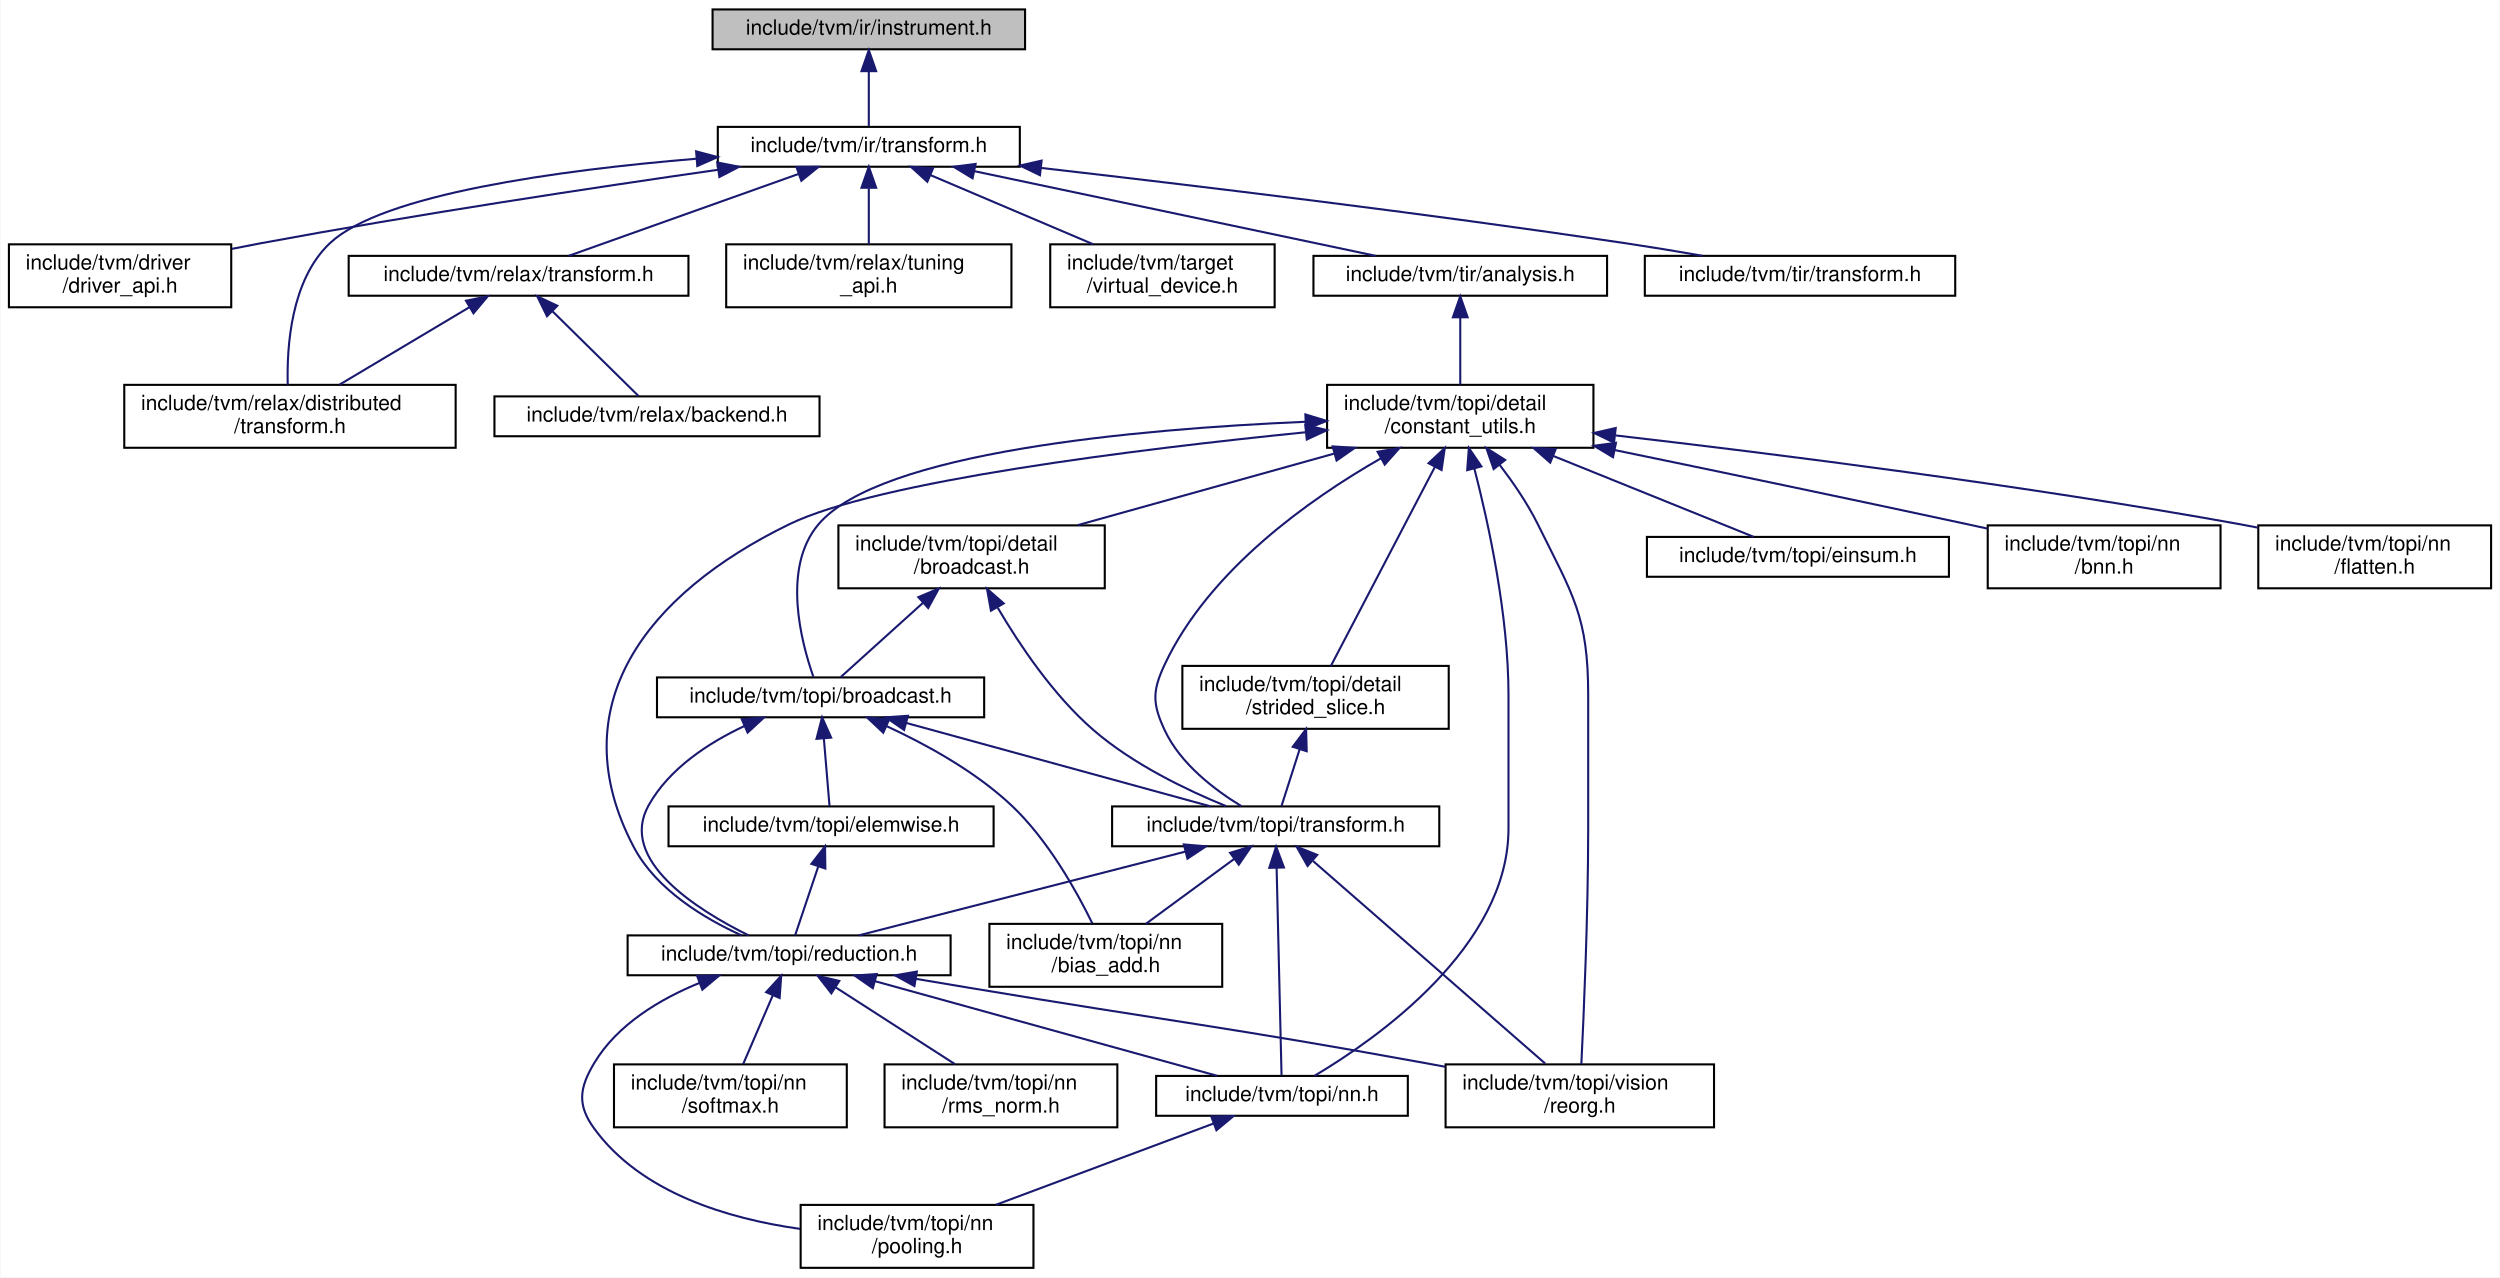
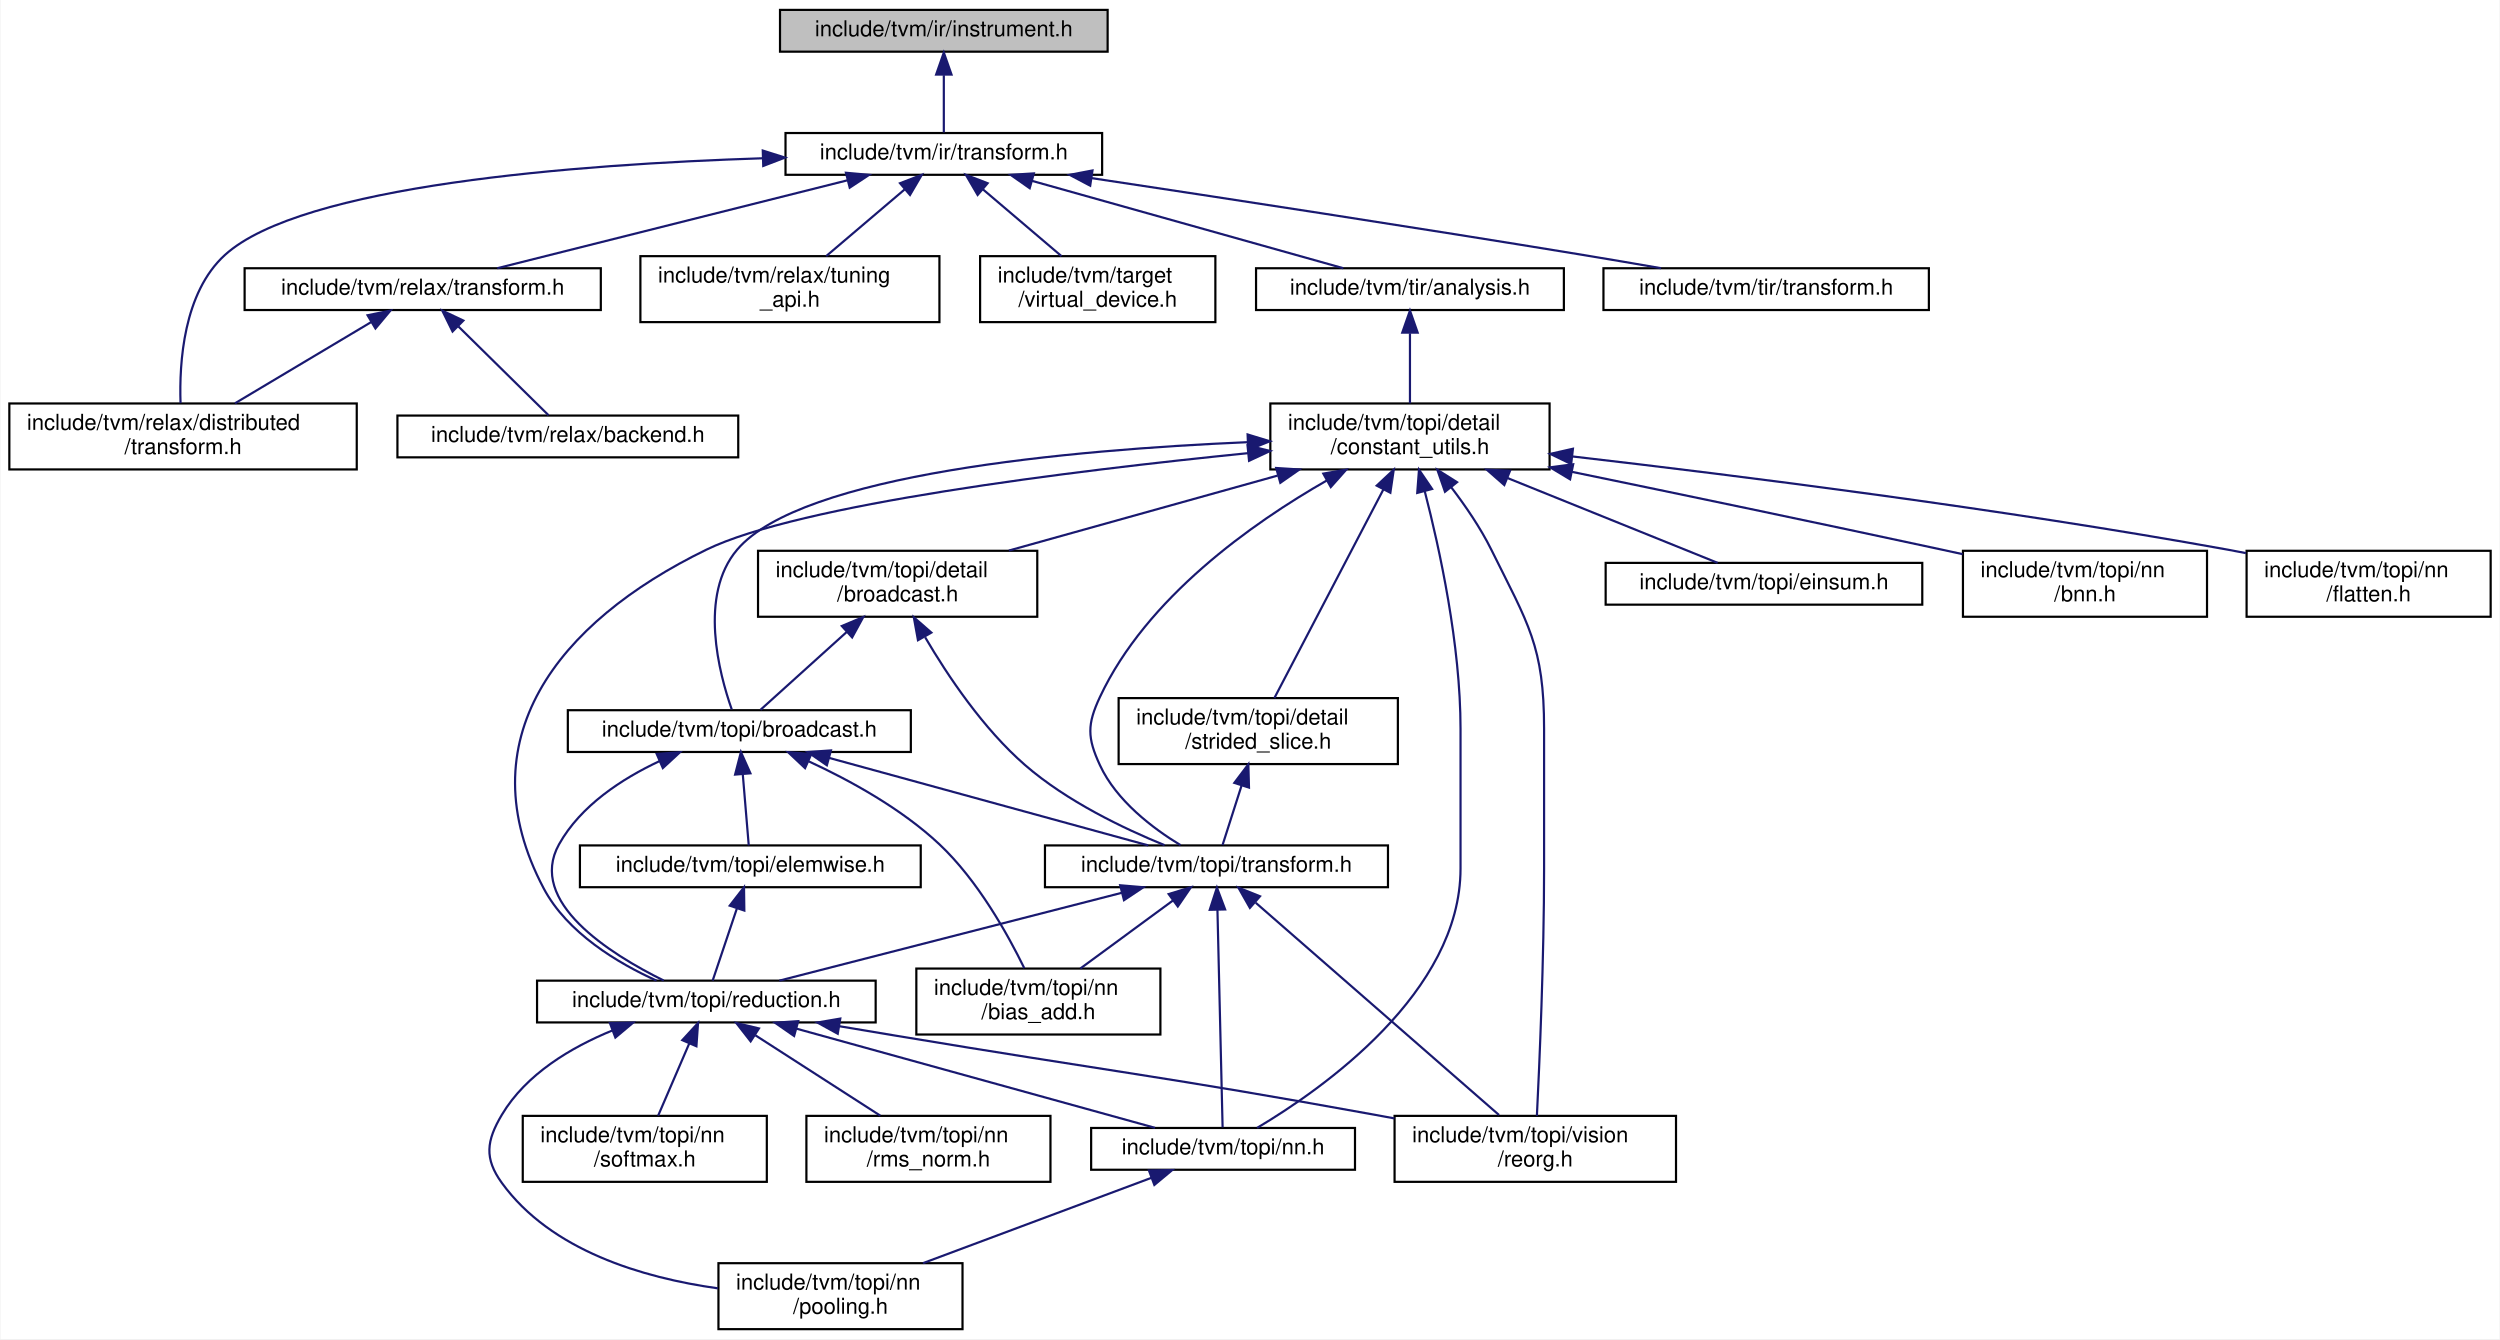
- <svg xmlns="http://www.w3.org/2000/svg" xmlns:xlink="http://www.w3.org/1999/xlink" width="1192pt" height="609pt" viewBox="0.00 0.00 1191.50 609.00">
+ <svg xmlns="http://www.w3.org/2000/svg" xmlns:xlink="http://www.w3.org/1999/xlink" width="1137pt" height="609pt" viewBox="0.00 0.00 1136.50 609.00">
  <g id="graph0" class="graph" transform="scale(1 1) rotate(0) translate(4 605)">
-     <polygon fill="white" stroke="transparent" points="-4,4 -4,-605 1187.5,-605 1187.5,4 -4,4" />
+     <polygon fill="white" stroke="transparent" points="-4,4 -4,-605 1132.5,-605 1132.5,4 -4,4" />
    <g id="node1" class="node">
      <g id="a_node1">
        <a xlink:title=" ">
-           <polygon fill="#bfbfbf" stroke="black" points="335.5,-581.5 335.5,-600.5 484.5,-600.5 484.5,-581.5 335.5,-581.5" />
-           <text text-anchor="middle" x="410" y="-588.5" font-family="Helvetica,sans-Serif" font-size="10.00">include/tvm/ir/instrument.h</text>
+           <polygon fill="#bfbfbf" stroke="black" points="350.5,-581.5 350.5,-600.5 499.5,-600.5 499.5,-581.5 350.5,-581.5" />
+           <text text-anchor="middle" x="425" y="-588.5" font-family="Helvetica,sans-Serif" font-size="10.00">include/tvm/ir/instrument.h</text>
        </a>
      </g>
    </g>
    <g id="node2" class="node">
      <g id="a_node2">
        <a xlink:href="ir_2transform_8h.html" target="_top" xlink:title=" ">
-           <polygon fill="white" stroke="black" points="338,-525.5 338,-544.5 482,-544.5 482,-525.5 338,-525.5" />
-           <text text-anchor="middle" x="410" y="-532.5" font-family="Helvetica,sans-Serif" font-size="10.00">include/tvm/ir/transform.h</text>
+           <polygon fill="white" stroke="black" points="353,-525.5 353,-544.5 497,-544.5 497,-525.5 353,-525.5" />
+           <text text-anchor="middle" x="425" y="-532.5" font-family="Helvetica,sans-Serif" font-size="10.00">include/tvm/ir/transform.h</text>
        </a>
      </g>
    </g>
    <g id="edge1" class="edge">
-       <path fill="none" stroke="midnightblue" d="M410,-570.8C410,-561.91 410,-551.78 410,-544.75" />
-       <polygon fill="midnightblue" stroke="midnightblue" points="406.5,-571.08 410,-581.08 413.5,-571.08 406.5,-571.08" />
+       <path fill="none" stroke="midnightblue" d="M425,-570.8C425,-561.91 425,-551.78 425,-544.75" />
+       <polygon fill="midnightblue" stroke="midnightblue" points="421.5,-571.08 425,-581.08 428.5,-571.08 421.5,-571.08" />
    </g>
    <g id="node3" class="node">
      <g id="a_node3">
-         <a xlink:href="driver__api_8h.html" target="_top" xlink:title="Compiler driver APIs to drive the compilation.">
-           <polygon fill="white" stroke="black" points="0,-458.5 0,-488.5 106,-488.5 106,-458.5 0,-458.5" />
-           <text text-anchor="start" x="8" y="-476.5" font-family="Helvetica,sans-Serif" font-size="10.00">include/tvm/driver</text>
-           <text text-anchor="middle" x="53" y="-465.5" font-family="Helvetica,sans-Serif" font-size="10.00">/driver_api.h</text>
+         <a xlink:href="relax_2distributed_2transform_8h.html" target="_top" xlink:title="Relax distributed specific transformation passes.">
+           <polygon fill="white" stroke="black" points="0,-391.5 0,-421.5 158,-421.5 158,-391.5 0,-391.5" />
+           <text text-anchor="start" x="8" y="-409.5" font-family="Helvetica,sans-Serif" font-size="10.00">include/tvm/relax/distributed</text>
+           <text text-anchor="middle" x="79" y="-398.5" font-family="Helvetica,sans-Serif" font-size="10.00">/transform.h</text>
        </a>
      </g>
    </g>
    <g id="edge2" class="edge">
-       <path fill="none" stroke="midnightblue" d="M338.22,-524.07C279.41,-515.64 194.11,-502.76 120,-489 115.55,-488.17 110.95,-487.27 106.34,-486.34" />
-       <polygon fill="midnightblue" stroke="midnightblue" points="337.76,-527.54 348.16,-525.49 338.75,-520.61 337.76,-527.54" />
+       <path fill="none" stroke="midnightblue" d="M342.61,-533.02C257.65,-530.26 132.79,-520.72 98,-489 79.21,-471.87 77.23,-440.07 77.86,-421.67" />
+       <polygon fill="midnightblue" stroke="midnightblue" points="342.66,-536.53 352.76,-533.33 342.87,-529.53 342.66,-536.53" />
    </g>
    <g id="node4" class="node">
      <g id="a_node4">
-         <a xlink:href="relax_2distributed_2transform_8h.html" target="_top" xlink:title="Relax distributed specific transformation passes.">
-           <polygon fill="white" stroke="black" points="55,-391.5 55,-421.5 213,-421.5 213,-391.5 55,-391.5" />
-           <text text-anchor="start" x="63" y="-409.5" font-family="Helvetica,sans-Serif" font-size="10.00">include/tvm/relax/distributed</text>
-           <text text-anchor="middle" x="134" y="-398.5" font-family="Helvetica,sans-Serif" font-size="10.00">/transform.h</text>
+         <a xlink:href="relax_2transform_8h.html" target="_top" xlink:title="Relax specific transformation passes.">
+           <polygon fill="white" stroke="black" points="107,-464 107,-483 269,-483 269,-464 107,-464" />
+           <text text-anchor="middle" x="188" y="-471" font-family="Helvetica,sans-Serif" font-size="10.00">include/tvm/relax/transform.h</text>
        </a>
      </g>
    </g>
    <g id="edge3" class="edge">
-       <path fill="none" stroke="midnightblue" d="M327.59,-529.3C262.18,-523.85 177.76,-512.41 153,-489 134.53,-471.53 132.43,-439.86 132.95,-421.57" />
-       <polygon fill="midnightblue" stroke="midnightblue" points="327.66,-532.82 337.91,-530.12 328.22,-525.84 327.66,-532.82" />
+       <path fill="none" stroke="midnightblue" d="M381.06,-522.97C335.04,-511.41 263.75,-493.52 221.89,-483.01" />
+       <polygon fill="midnightblue" stroke="midnightblue" points="380.49,-526.43 391.04,-525.48 382.2,-519.65 380.49,-526.43" />
+     </g>
+     <g id="node6" class="node">
+       <g id="a_node6">
+         <a xlink:href="tuning__api_8h.html" target="_top" xlink:title="Relax Tuning Pass APIs.">
+           <polygon fill="white" stroke="black" points="287,-458.5 287,-488.5 423,-488.5 423,-458.5 287,-458.5" />
+           <text text-anchor="start" x="295" y="-476.5" font-family="Helvetica,sans-Serif" font-size="10.00">include/tvm/relax/tuning</text>
+           <text text-anchor="middle" x="355" y="-465.5" font-family="Helvetica,sans-Serif" font-size="10.00">_api.h</text>
+         </a>
+       </g>
+     </g>
+     <g id="edge6" class="edge">
+       <path fill="none" stroke="midnightblue" d="M407.26,-518.92C396.27,-509.58 382.25,-497.66 371.5,-488.52" />
+       <polygon fill="midnightblue" stroke="midnightblue" points="405.08,-521.67 414.97,-525.48 409.62,-516.33 405.08,-521.67" />
+     </g>
+     <g id="node7" class="node">
+       <g id="a_node7">
+         <a xlink:href="virtual__device_8h.html" target="_top" xlink:title="A compile time representation for where data is to be stored at runtime, and how to compile code to c...">
+           <polygon fill="white" stroke="black" points="441.5,-458.5 441.5,-488.5 548.5,-488.5 548.5,-458.5 441.5,-458.5" />
+           <text text-anchor="start" x="449.5" y="-476.5" font-family="Helvetica,sans-Serif" font-size="10.00">include/tvm/target</text>
+           <text text-anchor="middle" x="495" y="-465.5" font-family="Helvetica,sans-Serif" font-size="10.00">/virtual_device.h</text>
+         </a>
+       </g>
+     </g>
+     <g id="edge7" class="edge">
+       <path fill="none" stroke="midnightblue" d="M442.74,-518.92C453.73,-509.58 467.75,-497.66 478.5,-488.52" />
+       <polygon fill="midnightblue" stroke="midnightblue" points="440.38,-516.33 435.03,-525.48 444.92,-521.67 440.38,-516.33" />
+     </g>
+     <g id="node8" class="node">
+       <g id="a_node8">
+         <a xlink:href="tir_2analysis_8h.html" target="_top" xlink:title="Analysis utilities and passes for TIR.">
+           <polygon fill="white" stroke="black" points="567,-464 567,-483 707,-483 707,-464 567,-464" />
+           <text text-anchor="middle" x="637" y="-471" font-family="Helvetica,sans-Serif" font-size="10.00">include/tvm/tir/analysis.h</text>
+         </a>
+       </g>
+     </g>
+     <g id="edge8" class="edge">
+       <path fill="none" stroke="midnightblue" d="M465.09,-522.75C506.27,-511.19 569.48,-493.45 606.68,-483.01" />
+       <polygon fill="midnightblue" stroke="midnightblue" points="464.06,-519.4 455.37,-525.48 465.95,-526.14 464.06,-519.4" />
+     </g>
+     <g id="node25" class="node">
+       <g id="a_node25">
+         <a xlink:href="tir_2transform_8h.html" target="_top" xlink:title="TIR specific transformation passes.">
+           <polygon fill="white" stroke="black" points="725,-464 725,-483 873,-483 873,-464 725,-464" />
+           <text text-anchor="middle" x="799" y="-471" font-family="Helvetica,sans-Serif" font-size="10.00">include/tvm/tir/transform.h</text>
+         </a>
+       </g>
+     </g>
+     <g id="edge38" class="edge">
+       <path fill="none" stroke="midnightblue" d="M492.14,-524C551.16,-515.11 639.35,-501.62 716,-489 727.4,-487.12 739.67,-485.02 751.19,-483.02" />
+       <polygon fill="midnightblue" stroke="midnightblue" points="491.57,-520.54 482.2,-525.49 492.61,-527.47 491.57,-520.54" />
+     </g>
+     <g id="edge5" class="edge">
+       <path fill="none" stroke="midnightblue" d="M164.7,-458.6C146.39,-447.69 121.01,-432.55 102.63,-421.59" />
+       <polygon fill="midnightblue" stroke="midnightblue" points="162.92,-461.62 173.3,-463.73 166.5,-455.61 162.92,-461.62" />
    </g>
    <g id="node5" class="node">
      <g id="a_node5">
-         <a xlink:href="relax_2transform_8h.html" target="_top" xlink:title="Relax specific transformation passes.">
-           <polygon fill="white" stroke="black" points="162,-464 162,-483 324,-483 324,-464 162,-464" />
-           <text text-anchor="middle" x="243" y="-471" font-family="Helvetica,sans-Serif" font-size="10.00">include/tvm/relax/transform.h</text>
+         <a xlink:href="backend_8h.html" target="_top" xlink:title="Relax backend specific transformation passes.">
+           <polygon fill="white" stroke="black" points="176.5,-397 176.5,-416 331.5,-416 331.5,-397 176.5,-397" />
+           <text text-anchor="middle" x="254" y="-404" font-family="Helvetica,sans-Serif" font-size="10.00">include/tvm/relax/backend.h</text>
        </a>
      </g>
    </g>
    <g id="edge4" class="edge">
-       <path fill="none" stroke="midnightblue" d="M376.55,-522.08C344.09,-510.52 295.63,-493.25 266.88,-483.01" />
-       <polygon fill="midnightblue" stroke="midnightblue" points="375.48,-525.42 386.07,-525.48 377.83,-518.82 375.48,-525.42" />
-     </g>
-     <g id="node7" class="node">
-       <g id="a_node7">
-         <a xlink:href="tuning__api_8h.html" target="_top" xlink:title="Relax Tuning Pass APIs.">
-           <polygon fill="white" stroke="black" points="342,-458.5 342,-488.5 478,-488.5 478,-458.5 342,-458.5" />
-           <text text-anchor="start" x="350" y="-476.5" font-family="Helvetica,sans-Serif" font-size="10.00">include/tvm/relax/tuning</text>
-           <text text-anchor="middle" x="410" y="-465.5" font-family="Helvetica,sans-Serif" font-size="10.00">_api.h</text>
-         </a>
-       </g>
-     </g>
-     <g id="edge7" class="edge">
-       <path fill="none" stroke="midnightblue" d="M410,-515.23C410,-506.59 410,-496.5 410,-488.52" />
-       <polygon fill="midnightblue" stroke="midnightblue" points="406.5,-515.48 410,-525.48 413.5,-515.48 406.5,-515.48" />
-     </g>
-     <g id="node8" class="node">
-       <g id="a_node8">
-         <a xlink:href="virtual__device_8h.html" target="_top" xlink:title="A compile time representation for where data is to be stored at runtime, and how to compile code to c...">
-           <polygon fill="white" stroke="black" points="496.5,-458.5 496.5,-488.5 603.5,-488.5 603.5,-458.5 496.5,-458.5" />
-           <text text-anchor="start" x="504.5" y="-476.5" font-family="Helvetica,sans-Serif" font-size="10.00">include/tvm/target</text>
-           <text text-anchor="middle" x="550" y="-465.5" font-family="Helvetica,sans-Serif" font-size="10.00">/virtual_device.h</text>
-         </a>
-       </g>
-     </g>
-     <g id="edge8" class="edge">
-       <path fill="none" stroke="midnightblue" d="M439.5,-521.46C462.18,-511.82 493.5,-498.51 517,-488.52" />
-       <polygon fill="midnightblue" stroke="midnightblue" points="437.89,-518.34 430.06,-525.48 440.63,-524.78 437.89,-518.34" />
+       <path fill="none" stroke="midnightblue" d="M204.25,-456.5C217.19,-443.75 234.81,-426.39 245.24,-416.13" />
+       <polygon fill="midnightblue" stroke="midnightblue" points="201.57,-454.22 196.9,-463.73 206.48,-459.21 201.57,-454.22" />
    </g>
    <g id="node9" class="node">
      <g id="a_node9">
-         <a xlink:href="tir_2analysis_8h.html" target="_top" xlink:title="Analysis utilities and passes for TIR.">
-           <polygon fill="white" stroke="black" points="622,-464 622,-483 762,-483 762,-464 622,-464" />
-           <text text-anchor="middle" x="692" y="-471" font-family="Helvetica,sans-Serif" font-size="10.00">include/tvm/tir/analysis.h</text>
+         <a xlink:href="constant__utils_8h.html" target="_top" xlink:title="Utility functions for handling constants in TVM expressions.">
+           <polygon fill="white" stroke="black" points="573.5,-391.5 573.5,-421.5 700.5,-421.5 700.5,-391.5 573.5,-391.5" />
+           <text text-anchor="start" x="581.5" y="-409.5" font-family="Helvetica,sans-Serif" font-size="10.00">include/tvm/topi/detail</text>
+           <text text-anchor="middle" x="637" y="-398.5" font-family="Helvetica,sans-Serif" font-size="10.00">/constant_utils.h</text>
        </a>
      </g>
    </g>
    <g id="edge9" class="edge">
-       <path fill="none" stroke="midnightblue" d="M460.23,-523.4C514.9,-511.87 601.24,-493.65 651.67,-483.01" />
-       <polygon fill="midnightblue" stroke="midnightblue" points="459.47,-519.99 450.4,-525.48 460.91,-526.84 459.47,-519.99" />
-     </g>
-     <g id="node26" class="node">
-       <g id="a_node26">
-         <a xlink:href="tir_2transform_8h.html" target="_top" xlink:title="TIR specific transformation passes.">
-           <polygon fill="white" stroke="black" points="780,-464 780,-483 928,-483 928,-464 780,-464" />
-           <text text-anchor="middle" x="854" y="-471" font-family="Helvetica,sans-Serif" font-size="10.00">include/tvm/tir/transform.h</text>
-         </a>
-       </g>
-     </g>
-     <g id="edge39" class="edge">
-       <path fill="none" stroke="midnightblue" d="M492.15,-524.92C565.42,-516.54 675.55,-503.28 771,-489 782.86,-487.23 795.64,-485.1 807.53,-483.03" />
-       <polygon fill="midnightblue" stroke="midnightblue" points="491.6,-521.46 482.06,-526.07 492.39,-528.41 491.6,-521.46" />
-     </g>
-     <g id="edge6" class="edge">
-       <path fill="none" stroke="midnightblue" d="M219.7,-458.6C201.39,-447.69 176.01,-432.55 157.63,-421.59" />
-       <polygon fill="midnightblue" stroke="midnightblue" points="217.92,-461.62 228.3,-463.73 221.5,-455.61 217.92,-461.62" />
-     </g>
-     <g id="node6" class="node">
-       <g id="a_node6">
-         <a xlink:href="backend_8h.html" target="_top" xlink:title="Relax backend specific transformation passes.">
-           <polygon fill="white" stroke="black" points="231.5,-397 231.5,-416 386.5,-416 386.5,-397 231.5,-397" />
-           <text text-anchor="middle" x="309" y="-404" font-family="Helvetica,sans-Serif" font-size="10.00">include/tvm/relax/backend.h</text>
-         </a>
-       </g>
-     </g>
-     <g id="edge5" class="edge">
-       <path fill="none" stroke="midnightblue" d="M259.25,-456.5C272.19,-443.75 289.81,-426.39 300.24,-416.13" />
-       <polygon fill="midnightblue" stroke="midnightblue" points="256.57,-454.22 251.9,-463.73 261.48,-459.21 256.57,-454.22" />
+       <path fill="none" stroke="midnightblue" d="M637,-453.41C637,-443.22 637,-430.9 637,-421.59" />
+       <polygon fill="midnightblue" stroke="midnightblue" points="633.5,-453.73 637,-463.73 640.5,-453.73 633.5,-453.73" />
    </g>
    <g id="node10" class="node">
      <g id="a_node10">
-         <a xlink:href="constant__utils_8h.html" target="_top" xlink:title="Utility functions for handling constants in TVM expressions.">
-           <polygon fill="white" stroke="black" points="628.5,-391.5 628.5,-421.5 755.5,-421.5 755.5,-391.5 628.5,-391.5" />
-           <text text-anchor="start" x="636.5" y="-409.5" font-family="Helvetica,sans-Serif" font-size="10.00">include/tvm/topi/detail</text>
-           <text text-anchor="middle" x="692" y="-398.5" font-family="Helvetica,sans-Serif" font-size="10.00">/constant_utils.h</text>
+         <a xlink:href="broadcast_8h.html" target="_top" xlink:title="Broadcast op constructions.">
+           <polygon fill="white" stroke="black" points="254,-263 254,-282 410,-282 410,-263 254,-263" />
+           <text text-anchor="middle" x="332" y="-270" font-family="Helvetica,sans-Serif" font-size="10.00">include/tvm/topi/broadcast.h</text>
        </a>
      </g>
    </g>
    <g id="edge10" class="edge">
-       <path fill="none" stroke="midnightblue" d="M692,-453.41C692,-443.22 692,-430.9 692,-421.59" />
-       <polygon fill="midnightblue" stroke="midnightblue" points="688.5,-453.73 692,-463.73 695.5,-453.73 688.5,-453.73" />
+       <path fill="none" stroke="midnightblue" d="M563.15,-403.9C482.29,-400.4 360.19,-389.4 331,-355 313.42,-334.28 322.77,-298.8 328.55,-282.35" />
+       <polygon fill="midnightblue" stroke="midnightblue" points="563.16,-407.4 573.29,-404.31 563.44,-400.41 563.16,-407.4" />
+     </g>
+     <g id="node12" class="node">
+       <g id="a_node12">
+         <a xlink:href="reduction_8h.html" target="_top" xlink:title="Reduction op constructors.">
+           <polygon fill="white" stroke="black" points="240,-140 240,-159 394,-159 394,-140 240,-140" />
+           <text text-anchor="middle" x="317" y="-147" font-family="Helvetica,sans-Serif" font-size="10.00">include/tvm/topi/reduction.h</text>
+         </a>
+       </g>
+     </g>
+     <g id="edge35" class="edge">
+       <path fill="none" stroke="midnightblue" d="M563.32,-398.9C482.69,-390.8 359.25,-375.57 317,-355 248.72,-321.77 207.53,-268.14 243,-201 253.75,-180.65 276.8,-166.95 294.34,-159.01" />
+       <polygon fill="midnightblue" stroke="midnightblue" points="563.13,-402.4 573.42,-399.9 563.82,-395.43 563.13,-402.4" />
+     </g>
+     <g id="node16" class="node">
+       <g id="a_node16">
+         <a xlink:href="topi_2nn_8h.html" target="_top" xlink:title="NN op constructions.">
+           <polygon fill="white" stroke="black" points="492,-73 492,-92 612,-92 612,-73 492,-73" />
+           <text text-anchor="middle" x="552" y="-80" font-family="Helvetica,sans-Serif" font-size="10.00">include/tvm/topi/nn.h</text>
+         </a>
+       </g>
+     </g>
+     <g id="edge34" class="edge">
+       <path fill="none" stroke="midnightblue" d="M643.73,-381.56C650.52,-355.28 660,-311.73 660,-273.5 660,-273.5 660,-273.5 660,-210 660,-153.69 597.34,-109.77 567.47,-92.03" />
+       <polygon fill="midnightblue" stroke="midnightblue" points="640.31,-380.82 641.11,-391.38 647.07,-382.62 640.31,-380.82" />
+     </g>
+     <g id="node17" class="node">
+       <g id="a_node17">
+         <a xlink:href="reorg_8h.html" target="_top" xlink:title="Reorg op constructions.">
+           <polygon fill="white" stroke="black" points="630,-67.5 630,-97.5 758,-97.5 758,-67.5 630,-67.5" />
+           <text text-anchor="start" x="638" y="-85.5" font-family="Helvetica,sans-Serif" font-size="10.00">include/tvm/topi/vision</text>
+           <text text-anchor="middle" x="694" y="-74.5" font-family="Helvetica,sans-Serif" font-size="10.00">/reorg.h</text>
+         </a>
+       </g>
+     </g>
+     <g id="edge37" class="edge">
+       <path fill="none" stroke="midnightblue" d="M655.72,-383.45C662.21,-374.97 669.08,-364.94 674,-355 690.74,-321.15 698,-311.26 698,-273.5 698,-273.5 698,-273.5 698,-210 698,-169.13 695.89,-120.87 694.73,-97.53" />
+       <polygon fill="midnightblue" stroke="midnightblue" points="652.93,-381.34 649.45,-391.35 658.41,-385.7 652.93,-381.34" />
+     </g>
+     <g id="node19" class="node">
+       <g id="a_node19">
+         <a xlink:href="topi_2transform_8h.html" target="_top" xlink:title="Transform op constructors.">
+           <polygon fill="white" stroke="black" points="471,-201.5 471,-220.5 627,-220.5 627,-201.5 471,-201.5" />
+           <text text-anchor="middle" x="549" y="-208.5" font-family="Helvetica,sans-Serif" font-size="10.00">include/tvm/topi/transform.h</text>
+         </a>
+       </g>
+     </g>
+     <g id="edge36" class="edge">
+       <path fill="none" stroke="midnightblue" d="M599.25,-386.52C565.15,-367.02 517.15,-333.16 496,-288 490.16,-275.52 490.21,-269.5 496,-257 503.5,-240.79 520.04,-228.28 532.67,-220.61" />
+       <polygon fill="midnightblue" stroke="midnightblue" points="597.59,-389.6 608.03,-391.4 600.99,-383.48 597.59,-389.6" />
+     </g>
+     <g id="node20" class="node">
+       <g id="a_node20">
+         <a xlink:href="detail_2broadcast_8h.html" target="_top" xlink:title="Detail broadcast.">
+           <polygon fill="white" stroke="black" points="340.5,-324.5 340.5,-354.5 467.5,-354.5 467.5,-324.5 340.5,-324.5" />
+           <text text-anchor="start" x="348.5" y="-342.5" font-family="Helvetica,sans-Serif" font-size="10.00">include/tvm/topi/detail</text>
+           <text text-anchor="middle" x="404" y="-331.5" font-family="Helvetica,sans-Serif" font-size="10.00">/broadcast.h</text>
+         </a>
+       </g>
+     </g>
+     <g id="edge26" class="edge">
+       <path fill="none" stroke="midnightblue" d="M576.83,-388.71C538.92,-378.14 490.51,-364.63 454.58,-354.61" />
+       <polygon fill="midnightblue" stroke="midnightblue" points="576.16,-392.16 586.73,-391.48 578.04,-385.42 576.16,-392.16" />
+     </g>
+     <g id="node21" class="node">
+       <g id="a_node21">
+         <a xlink:href="strided__slice_8h.html" target="_top" xlink:title="Utility functions for strided_slice op.">
+           <polygon fill="white" stroke="black" points="504.5,-257.5 504.5,-287.5 631.5,-287.5 631.5,-257.5 504.5,-257.5" />
+           <text text-anchor="start" x="512.5" y="-275.5" font-family="Helvetica,sans-Serif" font-size="10.00">include/tvm/topi/detail</text>
+           <text text-anchor="middle" x="568" y="-264.5" font-family="Helvetica,sans-Serif" font-size="10.00">/strided_slice.h</text>
+         </a>
+       </g>
+     </g>
+     <g id="edge29" class="edge">
+       <path fill="none" stroke="midnightblue" d="M624.96,-382.48C610.64,-355.07 587.18,-310.19 575.33,-287.52" />
+       <polygon fill="midnightblue" stroke="midnightblue" points="621.88,-384.13 629.62,-391.37 628.08,-380.89 621.88,-384.13" />
+     </g>
+     <g id="node22" class="node">
+       <g id="a_node22">
+         <a xlink:href="einsum_8h.html" target="_top" xlink:title="Einstein summation op.">
+           <polygon fill="white" stroke="black" points="726,-330 726,-349 870,-349 870,-330 726,-330" />
+           <text text-anchor="middle" x="798" y="-337" font-family="Helvetica,sans-Serif" font-size="10.00">include/tvm/topi/einsum.h</text>
+         </a>
+       </g>
+     </g>
+     <g id="edge31" class="edge">
+       <path fill="none" stroke="midnightblue" d="M681.28,-387.62C712.45,-375.04 752.76,-358.77 776.93,-349.01" />
+       <polygon fill="midnightblue" stroke="midnightblue" points="679.9,-384.41 671.93,-391.4 682.52,-390.9 679.9,-384.41" />
+     </g>
+     <g id="node23" class="node">
+       <g id="a_node23">
+         <a xlink:href="bnn_8h.html" target="_top" xlink:title="Binary op constructions.">
+           <polygon fill="white" stroke="black" points="888.5,-324.5 888.5,-354.5 999.5,-354.5 999.5,-324.5 888.5,-324.5" />
+           <text text-anchor="start" x="896.5" y="-342.5" font-family="Helvetica,sans-Serif" font-size="10.00">include/tvm/topi/nn</text>
+           <text text-anchor="middle" x="944" y="-331.5" font-family="Helvetica,sans-Serif" font-size="10.00">/bnn.h</text>
+         </a>
+       </g>
+     </g>
+     <g id="edge32" class="edge">
+       <path fill="none" stroke="midnightblue" d="M710.73,-390.39C758.7,-380.49 822.6,-367.17 879,-355 882.05,-354.34 885.18,-353.66 888.34,-352.97" />
+       <polygon fill="midnightblue" stroke="midnightblue" points="709.83,-387 700.74,-392.45 711.24,-393.86 709.83,-387" />
+     </g>
+     <g id="node24" class="node">
+       <g id="a_node24">
+         <a xlink:href="flatten_8h.html" target="_top" xlink:title="Softmax op constructions.">
+           <polygon fill="white" stroke="black" points="1017.5,-324.5 1017.5,-354.5 1128.5,-354.5 1128.5,-324.5 1017.5,-324.5" />
+           <text text-anchor="start" x="1025.5" y="-342.5" font-family="Helvetica,sans-Serif" font-size="10.00">include/tvm/topi/nn</text>
+           <text text-anchor="middle" x="1073" y="-331.5" font-family="Helvetica,sans-Serif" font-size="10.00">/flatten.h</text>
+         </a>
+       </g>
+     </g>
+     <g id="edge33" class="edge">
+       <path fill="none" stroke="midnightblue" d="M711.11,-397.38C786.4,-388.68 906.25,-373.58 1009,-355 1011.69,-354.51 1014.44,-353.99 1017.21,-353.44" />
+       <polygon fill="midnightblue" stroke="midnightblue" points="710.32,-393.95 700.79,-398.57 711.12,-400.91 710.32,-393.95" />
    </g>
    <g id="node11" class="node">
      <g id="a_node11">
-         <a xlink:href="broadcast_8h.html" target="_top" xlink:title="Broadcast op constructions.">
-           <polygon fill="white" stroke="black" points="309,-263 309,-282 465,-282 465,-263 309,-263" />
-           <text text-anchor="middle" x="387" y="-270" font-family="Helvetica,sans-Serif" font-size="10.00">include/tvm/topi/broadcast.h</text>
+         <a xlink:href="elemwise_8h.html" target="_top" xlink:title="Elementwise op constructions.">
+           <polygon fill="white" stroke="black" points="259.5,-201.5 259.5,-220.5 414.5,-220.5 414.5,-201.5 259.5,-201.5" />
+           <text text-anchor="middle" x="337" y="-208.5" font-family="Helvetica,sans-Serif" font-size="10.00">include/tvm/topi/elemwise.h</text>
        </a>
      </g>
    </g>
    <g id="edge11" class="edge">
-       <path fill="none" stroke="midnightblue" d="M618.15,-403.9C537.29,-400.4 415.19,-389.4 386,-355 368.42,-334.28 377.77,-298.8 383.55,-282.35" />
-       <polygon fill="midnightblue" stroke="midnightblue" points="618.16,-407.4 628.29,-404.31 618.44,-400.41 618.16,-407.4" />
+       <path fill="none" stroke="midnightblue" d="M333.57,-252.82C334.48,-242 335.58,-228.9 336.28,-220.51" />
+       <polygon fill="midnightblue" stroke="midnightblue" points="330.07,-252.72 332.72,-262.98 337.04,-253.3 330.07,-252.72" />
+     </g>
+     <g id="edge20" class="edge">
+       <path fill="none" stroke="midnightblue" d="M295.72,-258.85C278.62,-250.84 259.84,-238.61 250,-221 235.43,-194.91 273.03,-171.19 297.63,-159.04" />
+       <polygon fill="midnightblue" stroke="midnightblue" points="294.42,-262.1 304.99,-262.87 297.21,-255.68 294.42,-262.1" />
+     </g>
+     <g id="node18" class="node">
+       <g id="a_node18">
+         <a xlink:href="bias__add_8h.html" target="_top" xlink:title="bias_add op constructions">
+           <polygon fill="white" stroke="black" points="412.5,-134.5 412.5,-164.5 523.5,-164.5 523.5,-134.5 412.5,-134.5" />
+           <text text-anchor="start" x="420.5" y="-152.5" font-family="Helvetica,sans-Serif" font-size="10.00">include/tvm/topi/nn</text>
+           <text text-anchor="middle" x="468" y="-141.5" font-family="Helvetica,sans-Serif" font-size="10.00">/bias_add.h</text>
+         </a>
+       </g>
+     </g>
+     <g id="edge19" class="edge">
+       <path fill="none" stroke="midnightblue" d="M363.51,-258.76C382.28,-250.09 405.74,-237.23 423,-221 440.45,-204.59 454.1,-180.04 461.6,-164.67" />
+       <polygon fill="midnightblue" stroke="midnightblue" points="361.89,-255.65 354.17,-262.92 364.73,-262.05 361.89,-255.65" />
+     </g>
+     <g id="edge21" class="edge">
+       <path fill="none" stroke="midnightblue" d="M372.77,-260.32C414.92,-248.76 479.8,-230.97 517.97,-220.51" />
+       <polygon fill="midnightblue" stroke="midnightblue" points="371.81,-256.96 363.09,-262.98 373.66,-263.71 371.81,-256.96" />
+     </g>
+     <g id="edge12" class="edge">
+       <path fill="none" stroke="midnightblue" d="M330.83,-191.66C327.18,-180.77 322.71,-167.49 319.86,-159.01" />
+       <polygon fill="midnightblue" stroke="midnightblue" points="327.63,-193.11 334.13,-201.48 334.27,-190.88 327.63,-193.11" />
    </g>
    <g id="node13" class="node">
      <g id="a_node13">
-         <a xlink:href="reduction_8h.html" target="_top" xlink:title="Reduction op constructors.">
-           <polygon fill="white" stroke="black" points="295,-140 295,-159 449,-159 449,-140 295,-140" />
-           <text text-anchor="middle" x="372" y="-147" font-family="Helvetica,sans-Serif" font-size="10.00">include/tvm/topi/reduction.h</text>
-         </a>
-       </g>
-     </g>
-     <g id="edge36" class="edge">
-       <path fill="none" stroke="midnightblue" d="M618.32,-398.9C537.69,-390.8 414.25,-375.57 372,-355 303.72,-321.77 262.53,-268.14 298,-201 308.75,-180.65 331.8,-166.95 349.34,-159.01" />
-       <polygon fill="midnightblue" stroke="midnightblue" points="618.13,-402.4 628.42,-399.9 618.82,-395.43 618.13,-402.4" />
-     </g>
-     <g id="node17" class="node">
-       <g id="a_node17">
-         <a xlink:href="topi_2nn_8h.html" target="_top" xlink:title="NN op constructions.">
-           <polygon fill="white" stroke="black" points="547,-73 547,-92 667,-92 667,-73 547,-73" />
-           <text text-anchor="middle" x="607" y="-80" font-family="Helvetica,sans-Serif" font-size="10.00">include/tvm/topi/nn.h</text>
-         </a>
-       </g>
-     </g>
-     <g id="edge35" class="edge">
-       <path fill="none" stroke="midnightblue" d="M698.73,-381.56C705.52,-355.28 715,-311.73 715,-273.5 715,-273.5 715,-273.5 715,-210 715,-153.69 652.34,-109.77 622.47,-92.03" />
-       <polygon fill="midnightblue" stroke="midnightblue" points="695.31,-380.82 696.11,-391.38 702.07,-382.62 695.31,-380.82" />
-     </g>
-     <g id="node18" class="node">
-       <g id="a_node18">
-         <a xlink:href="reorg_8h.html" target="_top" xlink:title="Reorg op constructions.">
-           <polygon fill="white" stroke="black" points="685,-67.5 685,-97.5 813,-97.5 813,-67.5 685,-67.5" />
-           <text text-anchor="start" x="693" y="-85.5" font-family="Helvetica,sans-Serif" font-size="10.00">include/tvm/topi/vision</text>
-           <text text-anchor="middle" x="749" y="-74.5" font-family="Helvetica,sans-Serif" font-size="10.00">/reorg.h</text>
-         </a>
-       </g>
-     </g>
-     <g id="edge38" class="edge">
-       <path fill="none" stroke="midnightblue" d="M710.72,-383.45C717.21,-374.97 724.08,-364.94 729,-355 745.74,-321.15 753,-311.26 753,-273.5 753,-273.5 753,-273.5 753,-210 753,-169.13 750.89,-120.87 749.73,-97.53" />
-       <polygon fill="midnightblue" stroke="midnightblue" points="707.93,-381.34 704.45,-391.35 713.41,-385.7 707.93,-381.34" />
-     </g>
-     <g id="node20" class="node">
-       <g id="a_node20">
-         <a xlink:href="topi_2transform_8h.html" target="_top" xlink:title="Transform op constructors.">
-           <polygon fill="white" stroke="black" points="526,-201.5 526,-220.5 682,-220.5 682,-201.5 526,-201.5" />
-           <text text-anchor="middle" x="604" y="-208.5" font-family="Helvetica,sans-Serif" font-size="10.00">include/tvm/topi/transform.h</text>
-         </a>
-       </g>
-     </g>
-     <g id="edge37" class="edge">
-       <path fill="none" stroke="midnightblue" d="M654.25,-386.52C620.15,-367.02 572.15,-333.16 551,-288 545.16,-275.52 545.21,-269.5 551,-257 558.5,-240.79 575.04,-228.28 587.67,-220.61" />
-       <polygon fill="midnightblue" stroke="midnightblue" points="652.59,-389.6 663.03,-391.4 655.99,-383.48 652.59,-389.6" />
-     </g>
-     <g id="node21" class="node">
-       <g id="a_node21">
-         <a xlink:href="detail_2broadcast_8h.html" target="_top" xlink:title="Detail broadcast.">
-           <polygon fill="white" stroke="black" points="395.5,-324.5 395.5,-354.5 522.5,-354.5 522.5,-324.5 395.5,-324.5" />
-           <text text-anchor="start" x="403.5" y="-342.5" font-family="Helvetica,sans-Serif" font-size="10.00">include/tvm/topi/detail</text>
-           <text text-anchor="middle" x="459" y="-331.5" font-family="Helvetica,sans-Serif" font-size="10.00">/broadcast.h</text>
-         </a>
-       </g>
-     </g>
-     <g id="edge27" class="edge">
-       <path fill="none" stroke="midnightblue" d="M631.83,-388.71C593.92,-378.14 545.51,-364.63 509.58,-354.61" />
-       <polygon fill="midnightblue" stroke="midnightblue" points="631.16,-392.16 641.73,-391.48 633.04,-385.42 631.16,-392.16" />
-     </g>
-     <g id="node22" class="node">
-       <g id="a_node22">
-         <a xlink:href="strided__slice_8h.html" target="_top" xlink:title="Utility functions for strided_slice op.">
-           <polygon fill="white" stroke="black" points="559.5,-257.5 559.5,-287.5 686.5,-287.5 686.5,-257.5 559.5,-257.5" />
-           <text text-anchor="start" x="567.5" y="-275.5" font-family="Helvetica,sans-Serif" font-size="10.00">include/tvm/topi/detail</text>
-           <text text-anchor="middle" x="623" y="-264.5" font-family="Helvetica,sans-Serif" font-size="10.00">/strided_slice.h</text>
-         </a>
-       </g>
-     </g>
-     <g id="edge30" class="edge">
-       <path fill="none" stroke="midnightblue" d="M679.96,-382.48C665.64,-355.07 642.18,-310.19 630.33,-287.52" />
-       <polygon fill="midnightblue" stroke="midnightblue" points="676.88,-384.13 684.62,-391.37 683.08,-380.89 676.88,-384.13" />
-     </g>
-     <g id="node23" class="node">
-       <g id="a_node23">
-         <a xlink:href="einsum_8h.html" target="_top" xlink:title="Einstein summation op.">
-           <polygon fill="white" stroke="black" points="781,-330 781,-349 925,-349 925,-330 781,-330" />
-           <text text-anchor="middle" x="853" y="-337" font-family="Helvetica,sans-Serif" font-size="10.00">include/tvm/topi/einsum.h</text>
-         </a>
-       </g>
-     </g>
-     <g id="edge32" class="edge">
-       <path fill="none" stroke="midnightblue" d="M736.28,-387.62C767.45,-375.04 807.76,-358.77 831.93,-349.01" />
-       <polygon fill="midnightblue" stroke="midnightblue" points="734.9,-384.41 726.93,-391.4 737.52,-390.9 734.9,-384.41" />
-     </g>
-     <g id="node24" class="node">
-       <g id="a_node24">
-         <a xlink:href="bnn_8h.html" target="_top" xlink:title="Binary op constructions.">
-           <polygon fill="white" stroke="black" points="943.5,-324.5 943.5,-354.5 1054.5,-354.5 1054.5,-324.5 943.5,-324.5" />
-           <text text-anchor="start" x="951.5" y="-342.5" font-family="Helvetica,sans-Serif" font-size="10.00">include/tvm/topi/nn</text>
-           <text text-anchor="middle" x="999" y="-331.5" font-family="Helvetica,sans-Serif" font-size="10.00">/bnn.h</text>
-         </a>
-       </g>
-     </g>
-     <g id="edge33" class="edge">
-       <path fill="none" stroke="midnightblue" d="M765.73,-390.39C813.7,-380.49 877.6,-367.17 934,-355 937.05,-354.34 940.18,-353.66 943.34,-352.97" />
-       <polygon fill="midnightblue" stroke="midnightblue" points="764.83,-387 755.74,-392.45 766.24,-393.86 764.83,-387" />
-     </g>
-     <g id="node25" class="node">
-       <g id="a_node25">
-         <a xlink:href="flatten_8h.html" target="_top" xlink:title="Softmax op constructions.">
-           <polygon fill="white" stroke="black" points="1072.5,-324.5 1072.5,-354.5 1183.5,-354.5 1183.5,-324.5 1072.5,-324.5" />
-           <text text-anchor="start" x="1080.5" y="-342.5" font-family="Helvetica,sans-Serif" font-size="10.00">include/tvm/topi/nn</text>
-           <text text-anchor="middle" x="1128" y="-331.5" font-family="Helvetica,sans-Serif" font-size="10.00">/flatten.h</text>
-         </a>
-       </g>
-     </g>
-     <g id="edge34" class="edge">
-       <path fill="none" stroke="midnightblue" d="M766.11,-397.38C841.4,-388.68 961.25,-373.58 1064,-355 1066.69,-354.51 1069.44,-353.99 1072.21,-353.44" />
-       <polygon fill="midnightblue" stroke="midnightblue" points="765.32,-393.95 755.79,-398.57 766.12,-400.91 765.32,-393.95" />
-     </g>
-     <g id="node12" class="node">
-       <g id="a_node12">
-         <a xlink:href="elemwise_8h.html" target="_top" xlink:title="Elementwise op constructions.">
-           <polygon fill="white" stroke="black" points="314.5,-201.5 314.5,-220.5 469.5,-220.5 469.5,-201.5 314.5,-201.5" />
-           <text text-anchor="middle" x="392" y="-208.5" font-family="Helvetica,sans-Serif" font-size="10.00">include/tvm/topi/elemwise.h</text>
-         </a>
-       </g>
-     </g>
-     <g id="edge12" class="edge">
-       <path fill="none" stroke="midnightblue" d="M388.57,-252.82C389.48,-242 390.58,-228.9 391.28,-220.51" />
-       <polygon fill="midnightblue" stroke="midnightblue" points="385.07,-252.72 387.72,-262.98 392.04,-253.3 385.07,-252.72" />
-     </g>
-     <g id="edge21" class="edge">
-       <path fill="none" stroke="midnightblue" d="M350.72,-258.85C333.62,-250.84 314.84,-238.61 305,-221 290.43,-194.91 328.03,-171.19 352.63,-159.04" />
-       <polygon fill="midnightblue" stroke="midnightblue" points="349.42,-262.1 359.99,-262.87 352.21,-255.68 349.42,-262.1" />
-     </g>
-     <g id="node19" class="node">
-       <g id="a_node19">
-         <a xlink:href="bias__add_8h.html" target="_top" xlink:title="bias_add op constructions">
-           <polygon fill="white" stroke="black" points="467.5,-134.5 467.5,-164.5 578.5,-164.5 578.5,-134.5 467.5,-134.5" />
-           <text text-anchor="start" x="475.5" y="-152.5" font-family="Helvetica,sans-Serif" font-size="10.00">include/tvm/topi/nn</text>
-           <text text-anchor="middle" x="523" y="-141.5" font-family="Helvetica,sans-Serif" font-size="10.00">/bias_add.h</text>
-         </a>
-       </g>
-     </g>
-     <g id="edge20" class="edge">
-       <path fill="none" stroke="midnightblue" d="M418.51,-258.76C437.28,-250.09 460.74,-237.23 478,-221 495.45,-204.59 509.1,-180.04 516.6,-164.67" />
-       <polygon fill="midnightblue" stroke="midnightblue" points="416.89,-255.65 409.17,-262.92 419.73,-262.05 416.89,-255.65" />
-     </g>
-     <g id="edge22" class="edge">
-       <path fill="none" stroke="midnightblue" d="M427.77,-260.32C469.92,-248.76 534.8,-230.97 572.97,-220.51" />
-       <polygon fill="midnightblue" stroke="midnightblue" points="426.81,-256.96 418.09,-262.98 428.66,-263.71 426.81,-256.96" />
+         <a xlink:href="pooling_8h.html" target="_top" xlink:title="Pooling op constructions.">
+           <polygon fill="white" stroke="black" points="322.5,-0.5 322.5,-30.5 433.5,-30.5 433.5,-0.5 322.5,-0.5" />
+           <text text-anchor="start" x="330.5" y="-18.5" font-family="Helvetica,sans-Serif" font-size="10.00">include/tvm/topi/nn</text>
+           <text text-anchor="middle" x="378" y="-7.5" font-family="Helvetica,sans-Serif" font-size="10.00">/pooling.h</text>
+         </a>
+       </g>
    </g>
    <g id="edge13" class="edge">
-       <path fill="none" stroke="midnightblue" d="M385.83,-191.66C382.18,-180.77 377.71,-167.49 374.86,-159.01" />
-       <polygon fill="midnightblue" stroke="midnightblue" points="382.63,-193.11 389.13,-201.48 389.27,-190.88 382.63,-193.11" />
+       <path fill="none" stroke="midnightblue" d="M274.34,-136.38C255.43,-128.65 235.01,-116.51 224,-98 216.96,-86.16 215.92,-78.16 224,-67 246.29,-36.24 287.89,-23.88 322.25,-19.06" />
+       <polygon fill="midnightblue" stroke="midnightblue" points="273.15,-139.67 283.74,-139.93 275.62,-133.12 273.15,-139.67" />
    </g>
    <g id="node14" class="node">
      <g id="a_node14">
-         <a xlink:href="pooling_8h.html" target="_top" xlink:title="Pooling op constructions.">
-           <polygon fill="white" stroke="black" points="377.5,-0.5 377.5,-30.5 488.5,-30.5 488.5,-0.5 377.5,-0.5" />
-           <text text-anchor="start" x="385.5" y="-18.5" font-family="Helvetica,sans-Serif" font-size="10.00">include/tvm/topi/nn</text>
-           <text text-anchor="middle" x="433" y="-7.5" font-family="Helvetica,sans-Serif" font-size="10.00">/pooling.h</text>
+         <a xlink:href="rms__norm_8h.html" target="_top" xlink:title="root mean square normalization op constructions">
+           <polygon fill="white" stroke="black" points="362.5,-67.5 362.5,-97.5 473.5,-97.5 473.5,-67.5 362.5,-67.5" />
+           <text text-anchor="start" x="370.5" y="-85.5" font-family="Helvetica,sans-Serif" font-size="10.00">include/tvm/topi/nn</text>
+           <text text-anchor="middle" x="418" y="-74.5" font-family="Helvetica,sans-Serif" font-size="10.00">/rms_norm.h</text>
        </a>
      </g>
    </g>
    <g id="edge14" class="edge">
-       <path fill="none" stroke="midnightblue" d="M329.34,-136.38C310.43,-128.65 290.01,-116.51 279,-98 271.96,-86.16 270.92,-78.16 279,-67 301.29,-36.24 342.89,-23.88 377.25,-19.06" />
-       <polygon fill="midnightblue" stroke="midnightblue" points="328.15,-139.67 338.74,-139.93 330.62,-133.12 328.15,-139.67" />
+       <path fill="none" stroke="midnightblue" d="M339.29,-134.15C356.2,-123.27 379.3,-108.4 396.11,-97.59" />
+       <polygon fill="midnightblue" stroke="midnightblue" points="337.14,-131.38 330.62,-139.73 340.92,-137.27 337.14,-131.38" />
    </g>
    <g id="node15" class="node">
      <g id="a_node15">
-         <a xlink:href="rms__norm_8h.html" target="_top" xlink:title="root mean square normalization op constructions">
-           <polygon fill="white" stroke="black" points="417.5,-67.5 417.5,-97.5 528.5,-97.5 528.5,-67.5 417.5,-67.5" />
-           <text text-anchor="start" x="425.5" y="-85.5" font-family="Helvetica,sans-Serif" font-size="10.00">include/tvm/topi/nn</text>
-           <text text-anchor="middle" x="473" y="-74.5" font-family="Helvetica,sans-Serif" font-size="10.00">/rms_norm.h</text>
+         <a xlink:href="softmax_8h.html" target="_top" xlink:title="Softmax op constructions.">
+           <polygon fill="white" stroke="black" points="233.5,-67.5 233.5,-97.5 344.5,-97.5 344.5,-67.5 233.5,-67.5" />
+           <text text-anchor="start" x="241.5" y="-85.5" font-family="Helvetica,sans-Serif" font-size="10.00">include/tvm/topi/nn</text>
+           <text text-anchor="middle" x="289" y="-74.5" font-family="Helvetica,sans-Serif" font-size="10.00">/softmax.h</text>
        </a>
      </g>
    </g>
    <g id="edge15" class="edge">
-       <path fill="none" stroke="midnightblue" d="M394.29,-134.15C411.2,-123.27 434.3,-108.4 451.11,-97.59" />
-       <polygon fill="midnightblue" stroke="midnightblue" points="392.14,-131.38 385.62,-139.73 395.92,-137.27 392.14,-131.38" />
-     </g>
-     <g id="node16" class="node">
-       <g id="a_node16">
-         <a xlink:href="softmax_8h.html" target="_top" xlink:title="Softmax op constructions.">
-           <polygon fill="white" stroke="black" points="288.5,-67.5 288.5,-97.5 399.5,-97.5 399.5,-67.5 288.5,-67.5" />
-           <text text-anchor="start" x="296.5" y="-85.5" font-family="Helvetica,sans-Serif" font-size="10.00">include/tvm/topi/nn</text>
-           <text text-anchor="middle" x="344" y="-74.5" font-family="Helvetica,sans-Serif" font-size="10.00">/softmax.h</text>
-         </a>
-       </g>
+       <path fill="none" stroke="midnightblue" d="M309.2,-130.39C304.73,-120.02 299.21,-107.2 295.07,-97.59" />
+       <polygon fill="midnightblue" stroke="midnightblue" points="306.05,-131.93 313.22,-139.73 312.48,-129.16 306.05,-131.93" />
    </g>
    <g id="edge16" class="edge">
-       <path fill="none" stroke="midnightblue" d="M364.2,-130.39C359.73,-120.02 354.21,-107.2 350.07,-97.59" />
-       <polygon fill="midnightblue" stroke="midnightblue" points="361.05,-131.93 368.22,-139.73 367.48,-129.16 361.05,-131.93" />
+       <path fill="none" stroke="midnightblue" d="M357.95,-137.17C404.42,-124.32 479.18,-103.64 521.04,-92.06" />
+       <polygon fill="midnightblue" stroke="midnightblue" points="356.91,-133.83 348.21,-139.87 358.78,-140.58 356.91,-133.83" />
+     </g>
+     <g id="edge18" class="edge">
+       <path fill="none" stroke="midnightblue" d="M377.45,-138.28C386.02,-136.84 394.73,-135.38 403,-134 499.86,-117.84 524.38,-115.57 621,-98 623.92,-97.47 626.91,-96.92 629.93,-96.35" />
+       <polygon fill="midnightblue" stroke="midnightblue" points="376.75,-134.85 367.47,-139.96 377.91,-141.75 376.75,-134.85" />
    </g>
    <g id="edge17" class="edge">
-       <path fill="none" stroke="midnightblue" d="M412.95,-137.17C459.42,-124.32 534.18,-103.64 576.04,-92.06" />
-       <polygon fill="midnightblue" stroke="midnightblue" points="411.91,-133.83 403.21,-139.87 413.78,-140.58 411.91,-133.83" />
-     </g>
-     <g id="edge19" class="edge">
-       <path fill="none" stroke="midnightblue" d="M432.45,-138.28C441.02,-136.84 449.73,-135.38 458,-134 554.86,-117.84 579.38,-115.57 676,-98 678.92,-97.47 681.91,-96.92 684.93,-96.35" />
-       <polygon fill="midnightblue" stroke="midnightblue" points="431.75,-134.85 422.47,-139.96 432.91,-141.75 431.75,-134.85" />
-     </g>
-     <g id="edge18" class="edge">
-       <path fill="none" stroke="midnightblue" d="M574.47,-69.35C544.97,-58.33 501.51,-42.09 470.55,-30.53" />
-       <polygon fill="midnightblue" stroke="midnightblue" points="573.3,-72.65 583.89,-72.87 575.75,-66.09 573.3,-72.65" />
+       <path fill="none" stroke="midnightblue" d="M519.47,-69.35C489.97,-58.33 446.51,-42.09 415.55,-30.53" />
+       <polygon fill="midnightblue" stroke="midnightblue" points="518.3,-72.65 528.89,-72.87 520.75,-66.09 518.3,-72.65" />
+     </g>
+     <g id="edge24" class="edge">
+       <path fill="none" stroke="midnightblue" d="M505.99,-198.97C460.94,-187.41 391.15,-169.52 350.18,-159.01" />
+       <polygon fill="midnightblue" stroke="midnightblue" points="505.2,-202.38 515.76,-201.48 506.94,-195.6 505.2,-202.38" />
+     </g>
+     <g id="edge23" class="edge">
+       <path fill="none" stroke="midnightblue" d="M549.44,-191.31C550.1,-163.58 551.31,-112.63 551.79,-92.26" />
+       <polygon fill="midnightblue" stroke="midnightblue" points="545.94,-191.22 549.21,-201.31 552.94,-191.39 545.94,-191.22" />
    </g>
    <g id="edge25" class="edge">
-       <path fill="none" stroke="midnightblue" d="M560.99,-198.97C515.94,-187.41 446.15,-169.52 405.18,-159.01" />
-       <polygon fill="midnightblue" stroke="midnightblue" points="560.2,-202.38 570.76,-201.48 561.94,-195.6 560.2,-202.38" />
-     </g>
-     <g id="edge24" class="edge">
-       <path fill="none" stroke="midnightblue" d="M604.44,-191.31C605.1,-163.58 606.31,-112.63 606.79,-92.26" />
-       <polygon fill="midnightblue" stroke="midnightblue" points="600.94,-191.22 604.21,-201.31 607.94,-191.39 600.94,-191.22" />
-     </g>
-     <g id="edge26" class="edge">
-       <path fill="none" stroke="midnightblue" d="M621.85,-194.43C650.18,-169.71 705.05,-121.84 732.51,-97.89" />
-       <polygon fill="midnightblue" stroke="midnightblue" points="619.2,-192.09 613.97,-201.31 623.8,-197.37 619.2,-192.09" />
-     </g>
-     <g id="edge23" class="edge">
-       <path fill="none" stroke="midnightblue" d="M584.22,-195.47C571.39,-186.05 554.77,-173.84 542.09,-164.52" />
-       <polygon fill="midnightblue" stroke="midnightblue" points="582.26,-198.38 592.39,-201.48 586.41,-192.73 582.26,-198.38" />
+       <path fill="none" stroke="midnightblue" d="M566.85,-194.43C595.18,-169.71 650.05,-121.84 677.51,-97.89" />
+       <polygon fill="midnightblue" stroke="midnightblue" points="564.2,-192.09 558.97,-201.31 568.8,-197.37 564.2,-192.09" />
+     </g>
+     <g id="edge22" class="edge">
+       <path fill="none" stroke="midnightblue" d="M529.22,-195.47C516.39,-186.05 499.77,-173.84 487.09,-164.52" />
+       <polygon fill="midnightblue" stroke="midnightblue" points="527.26,-198.38 537.39,-201.48 531.41,-192.73 527.26,-198.38" />
+     </g>
+     <g id="edge27" class="edge">
+       <path fill="none" stroke="midnightblue" d="M380.93,-317.67C367.64,-305.67 351.63,-291.22 341.63,-282.19" />
+       <polygon fill="midnightblue" stroke="midnightblue" points="378.61,-320.29 388.38,-324.4 383.3,-315.1 378.61,-320.29" />
    </g>
    <g id="edge28" class="edge">
-       <path fill="none" stroke="midnightblue" d="M435.93,-317.67C422.64,-305.67 406.63,-291.22 396.63,-282.19" />
-       <polygon fill="midnightblue" stroke="midnightblue" points="433.61,-320.29 443.38,-324.4 438.3,-315.1 433.61,-320.29" />
-     </g>
-     <g id="edge29" class="edge">
-       <path fill="none" stroke="midnightblue" d="M471.5,-315.18C481.87,-297.5 497.97,-273.52 517,-257 535.88,-240.61 561.76,-228.21 580.38,-220.62" />
-       <polygon fill="midnightblue" stroke="midnightblue" points="468.24,-313.83 466.35,-324.26 474.33,-317.29 468.24,-313.83" />
-     </g>
-     <g id="edge31" class="edge">
-       <path fill="none" stroke="midnightblue" d="M615.37,-247.59C612.33,-238.08 609.02,-227.73 606.76,-220.66" />
-       <polygon fill="midnightblue" stroke="midnightblue" points="612.12,-248.94 618.5,-257.4 618.79,-246.81 612.12,-248.94" />
+       <path fill="none" stroke="midnightblue" d="M416.5,-315.18C426.87,-297.5 442.97,-273.52 462,-257 480.88,-240.61 506.76,-228.21 525.38,-220.62" />
+       <polygon fill="midnightblue" stroke="midnightblue" points="413.24,-313.83 411.35,-324.26 419.33,-317.29 413.24,-313.83" />
+     </g>
+     <g id="edge30" class="edge">
+       <path fill="none" stroke="midnightblue" d="M560.37,-247.59C557.33,-238.08 554.02,-227.73 551.76,-220.66" />
+       <polygon fill="midnightblue" stroke="midnightblue" points="557.12,-248.94 563.5,-257.4 563.79,-246.81 557.12,-248.94" />
    </g>
  </g>
</svg>
